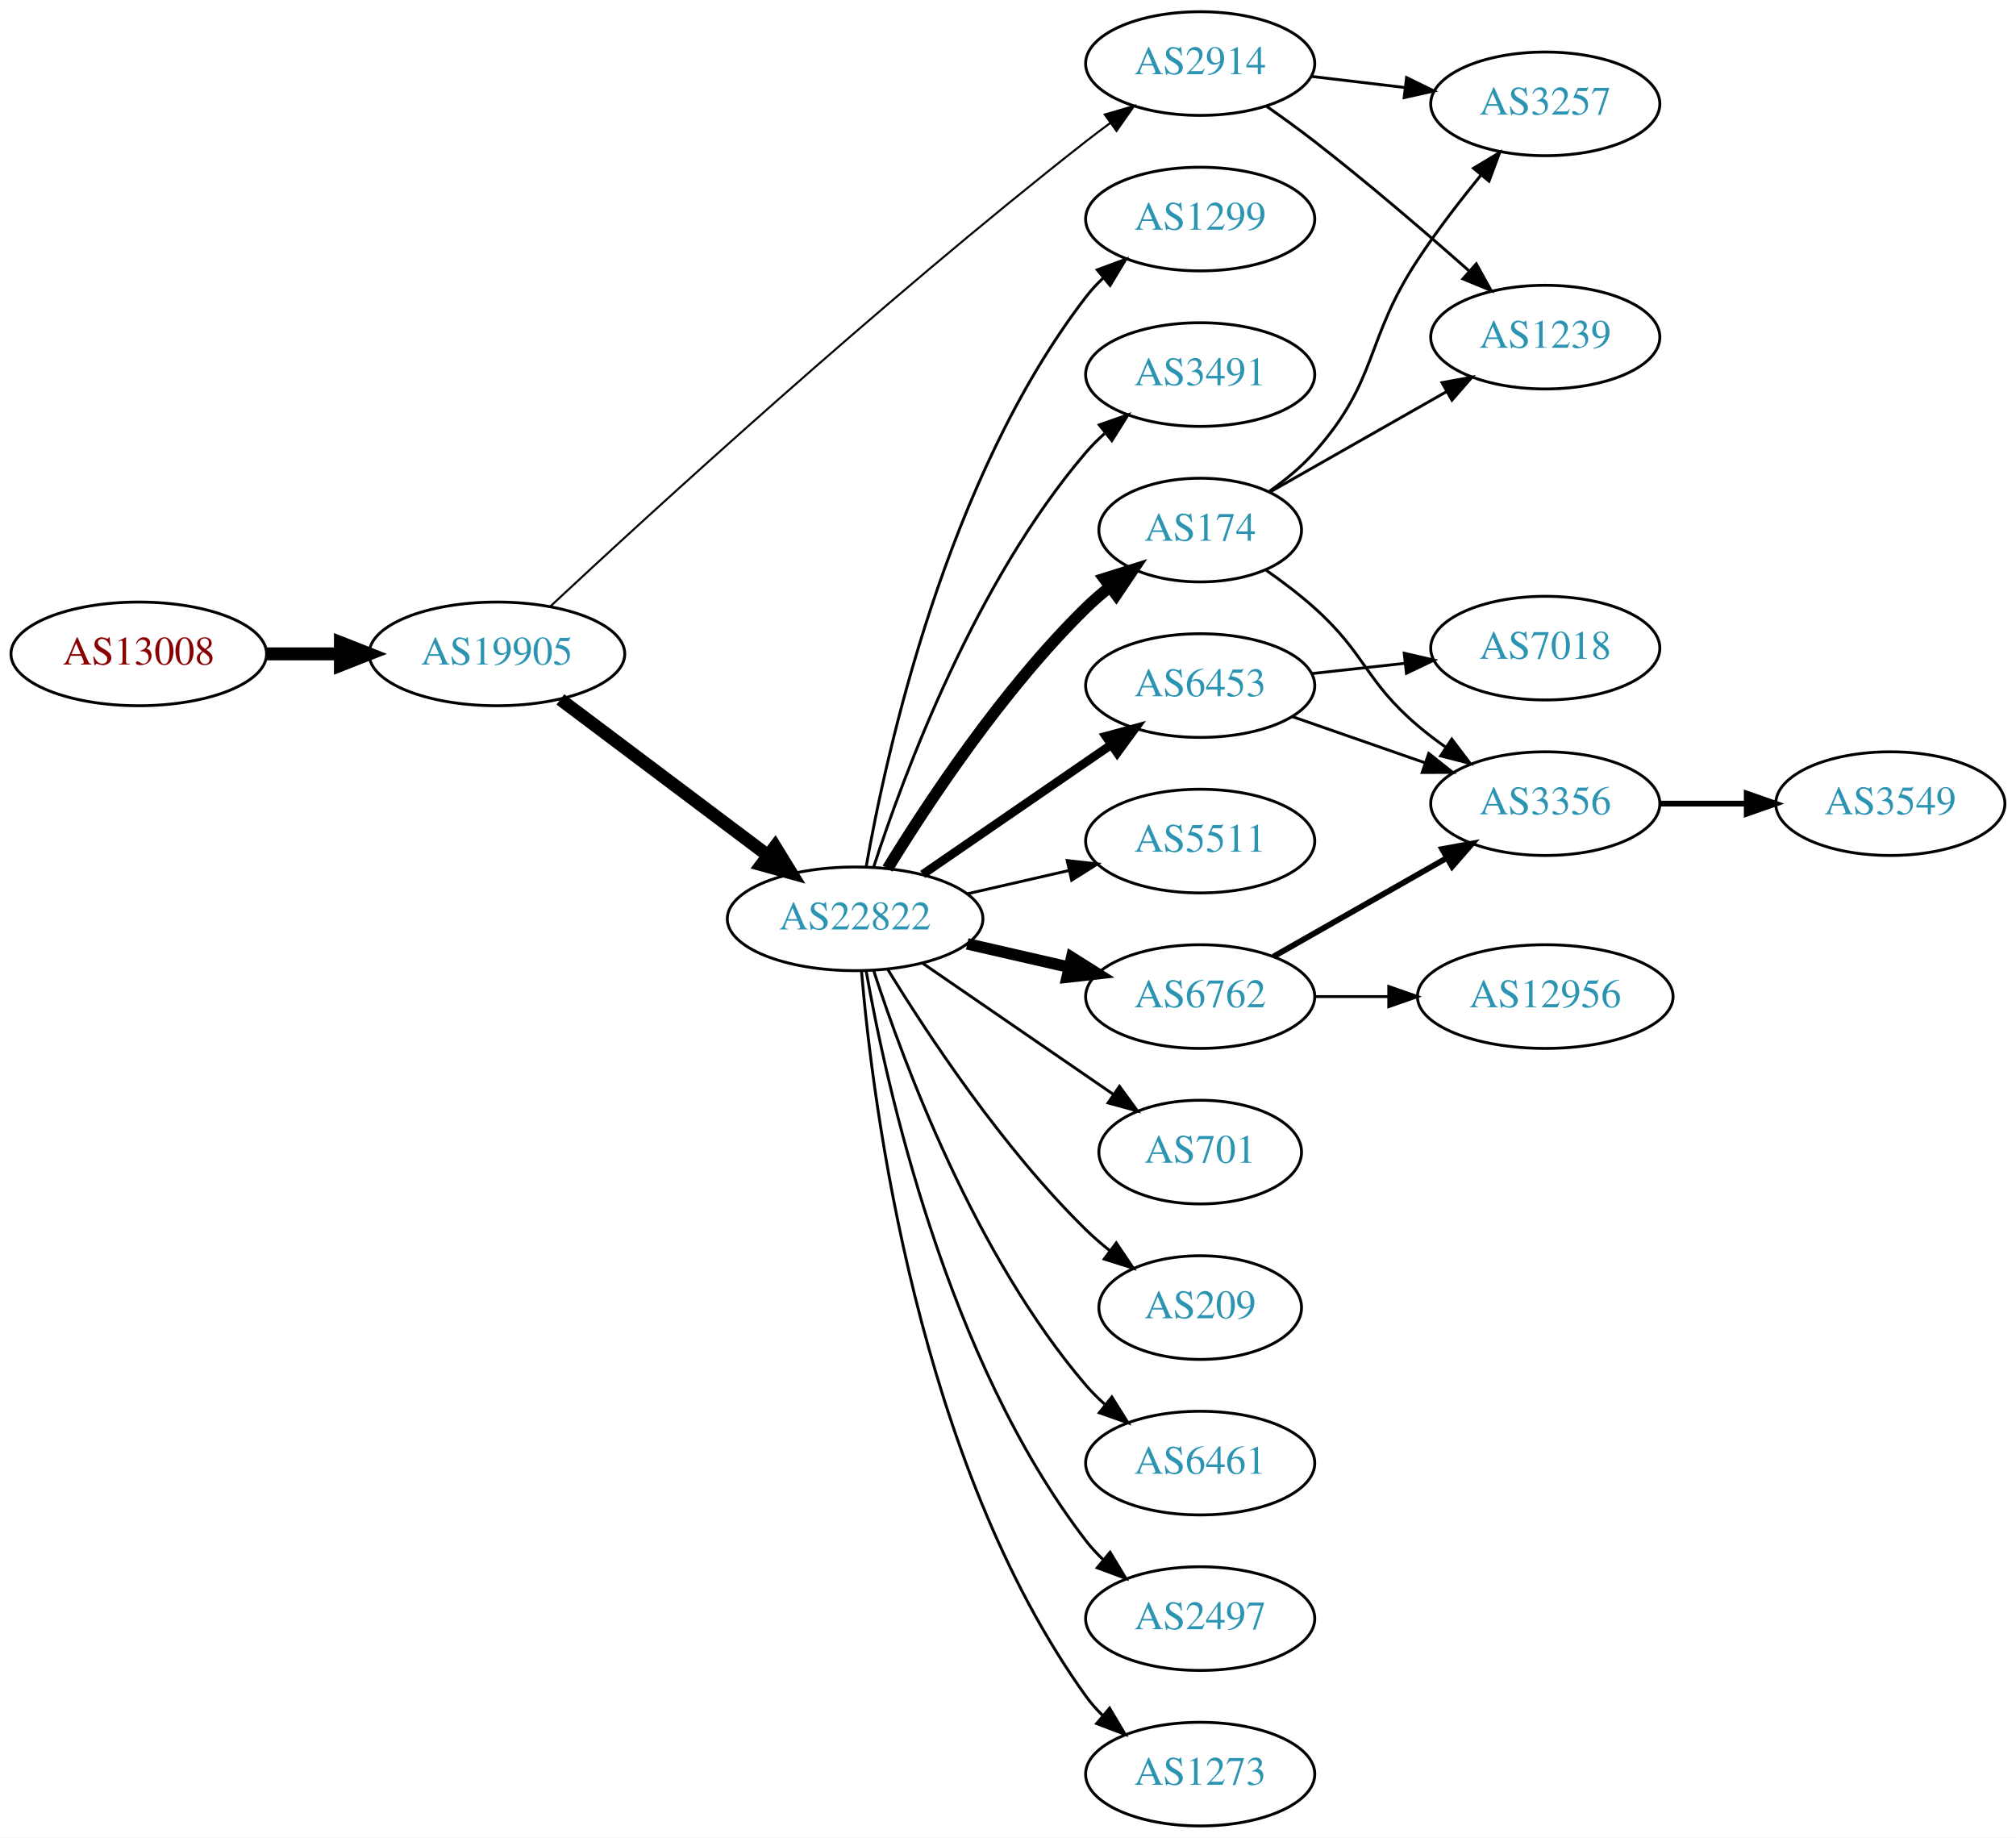
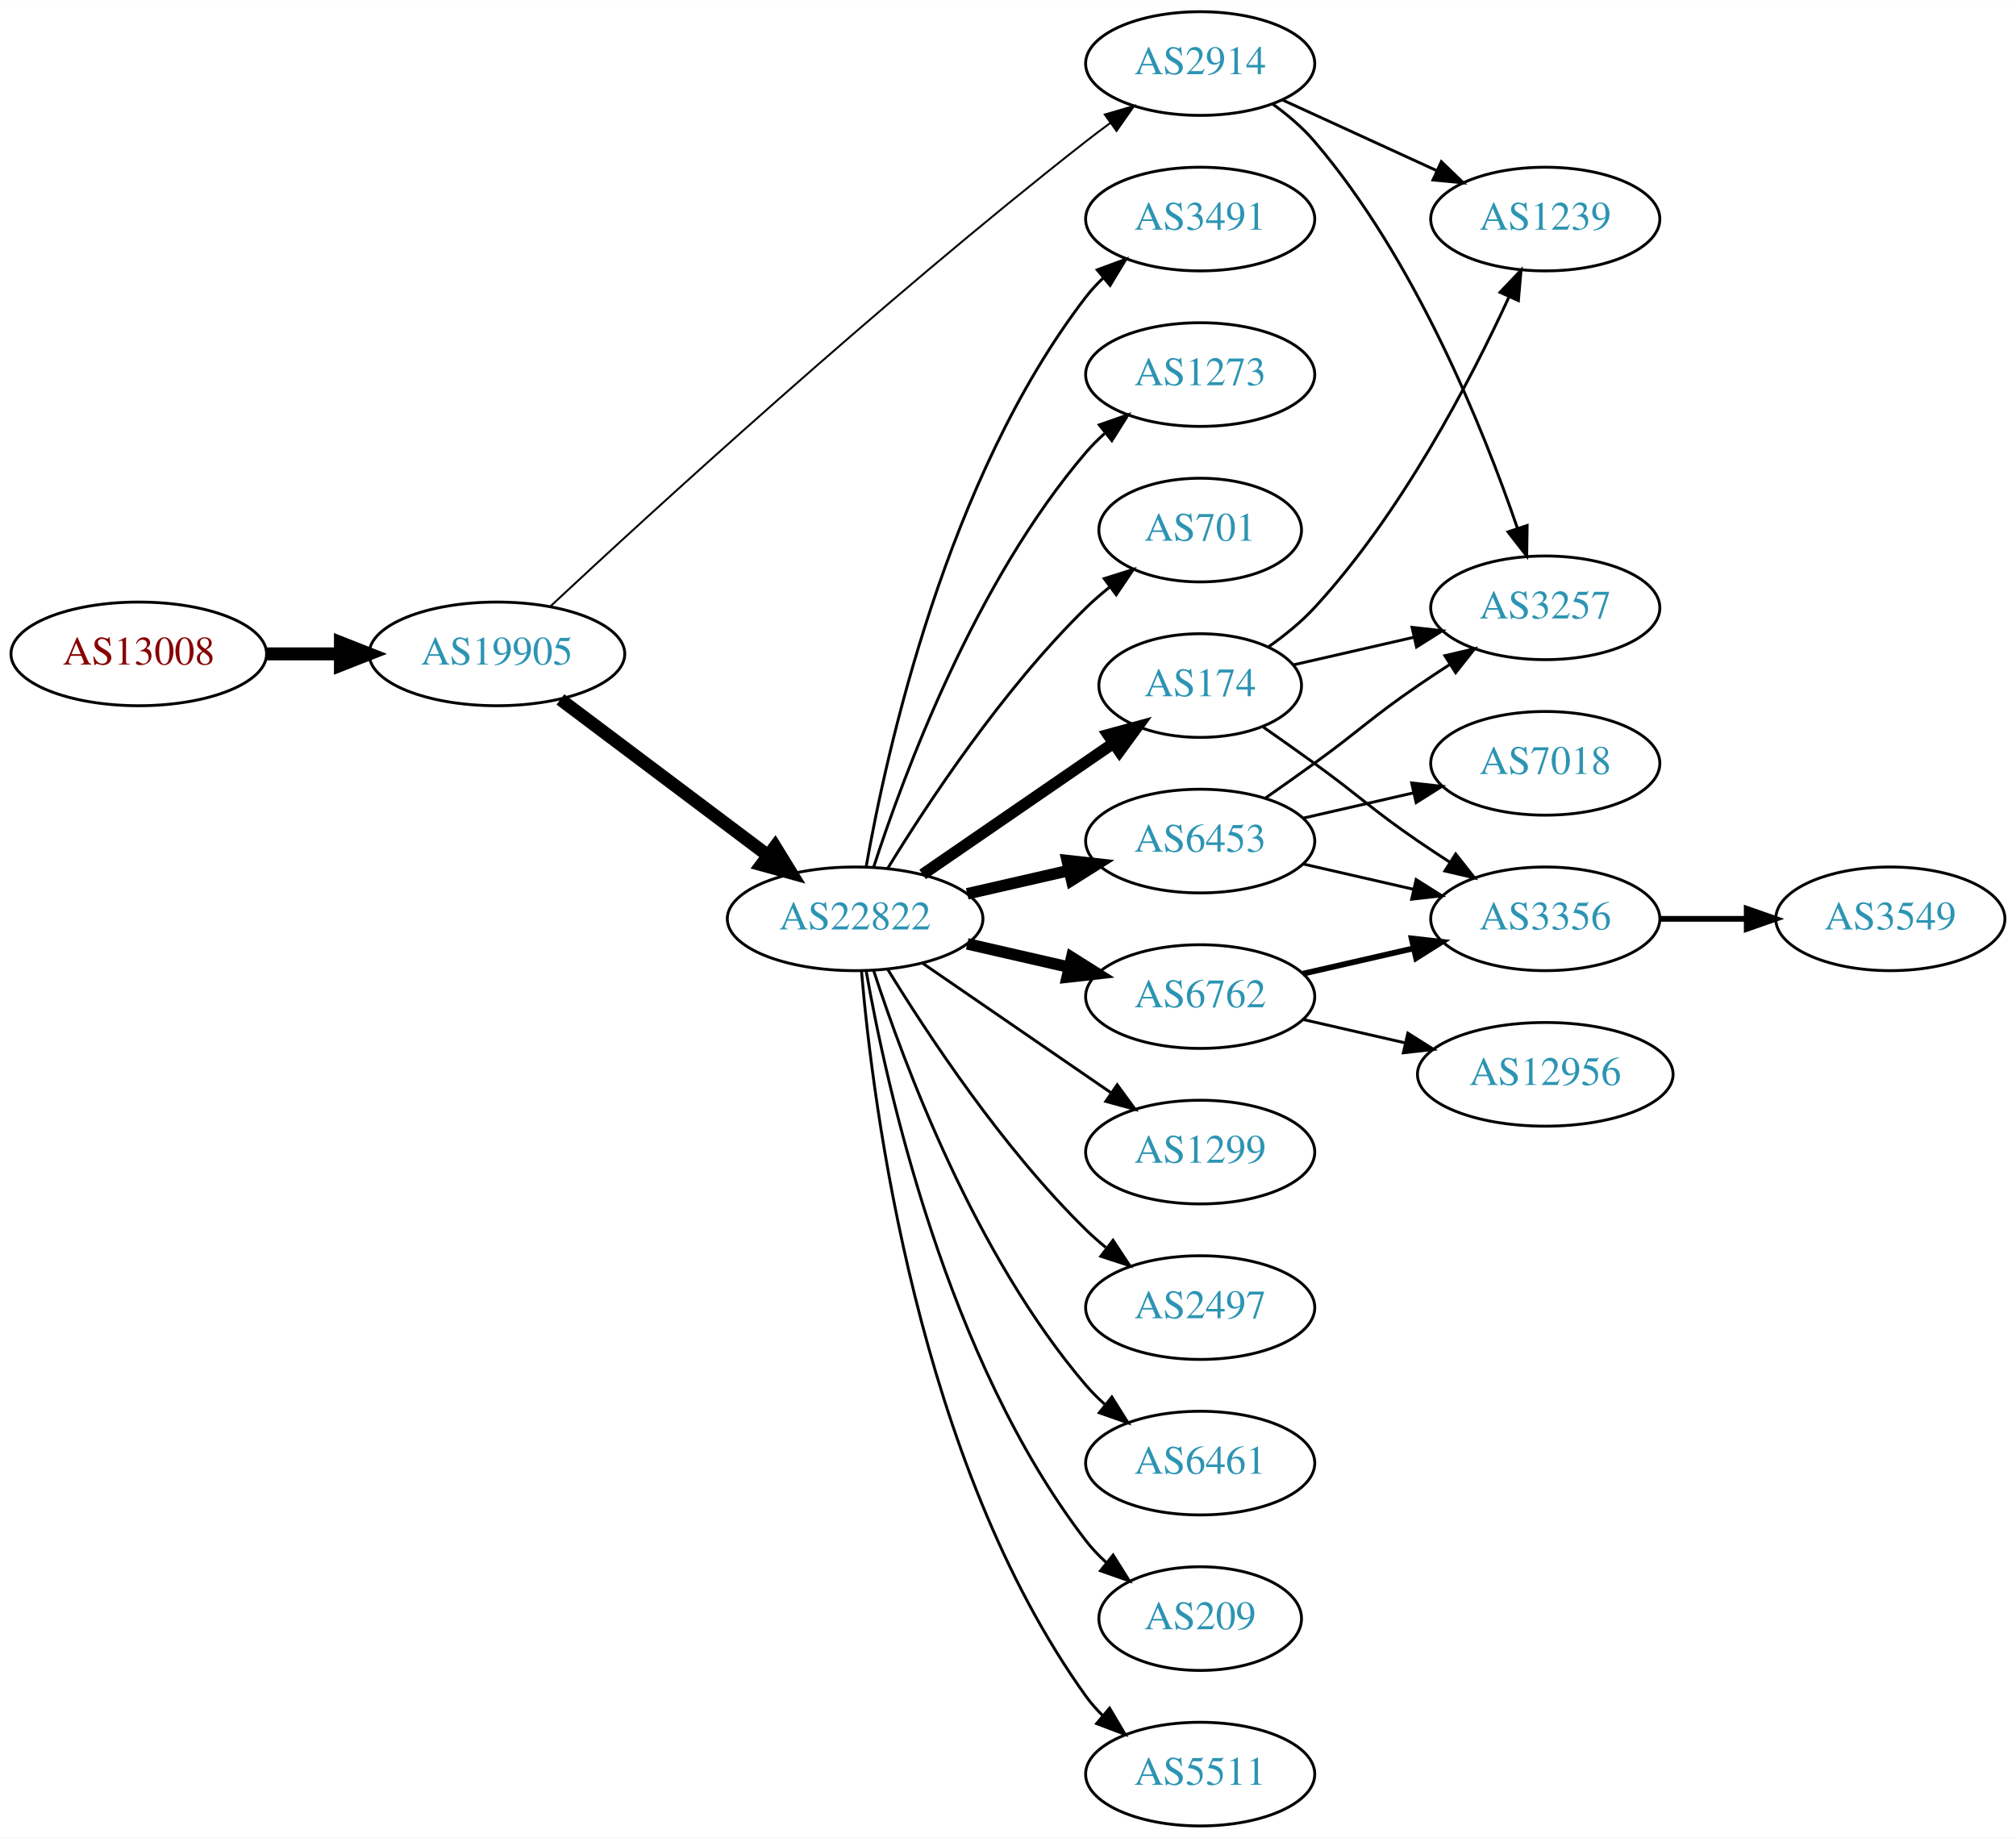
<svg xmlns="http://www.w3.org/2000/svg" xmlns:xlink="http://www.w3.org/1999/xlink" width="700pt" height="638pt" viewBox="0.00 0.00 700.15 638.00">
  <g id="graph0" class="graph" transform="scale(1 1) rotate(0) translate(4 634)">
    <polygon fill="white" stroke="none" points="-4,4 -4,-634 696.155,-634 696.155,4 -4,4" />
    <g id="node1" class="node">
      <g id="a_node1">
        <a xlink:href="/asn/13008" xlink:title="AS13008 ~ Vienna, Austria [AT]">
          <ellipse fill="#ffffff" stroke="black" cx="44.196" cy="-407" rx="44.393" ry="18" />
          <text text-anchor="middle" x="44.196" y="-403.3" font-family="Times,serif" font-size="14.00" fill="#880000">AS13008</text>
        </a>
      </g>
    </g>
    <g id="node2" class="node">
      <g id="a_node2">
        <a xlink:href="/asn/19905" xlink:title="AS19905 ~ NeuStar, Inc. [US]">
          <ellipse fill="#ffffff" stroke="black" cx="168.588" cy="-407" rx="44.393" ry="18" />
          <text text-anchor="middle" x="168.588" y="-403.3" font-family="Times,serif" font-size="14.00" fill="#2c94b3">AS19905</text>
        </a>
      </g>
    </g>
    <g id="edge1" class="edge">
      <path fill="none" stroke="black" stroke-width="4.5" d="M88.692,-407C96.898,-407 105.569,-407 114.041,-407" />
      <polygon fill="black" stroke="black" stroke-width="4.5" points="114.233,-410.938 124.233,-407 114.233,-403.063 114.233,-410.938" />
    </g>
    <g id="node3" class="node">
      <g id="a_node3">
+         <a xlink:href="/asn/2914" xlink:title="AS2914 ~ NTT America, Inc. [US]">
+           <ellipse fill="#ffffff" stroke="black" cx="412.823" cy="-612" rx="39.794" ry="18" />
+           <text text-anchor="middle" x="412.823" y="-608.3" font-family="Times,serif" font-size="14.00" fill="#2c94b3">AS2914</text>
+         </a>
+       </g>
+     </g>
+     <g id="edge2" class="edge">
+       <path fill="none" stroke="black" stroke-width="0.675" d="M187.008,-423.386C221.519,-455.585 301.453,-528.859 373.176,-585 375.902,-587.133 378.781,-589.298 381.689,-591.426" />
+       <polygon fill="black" stroke="black" stroke-width="0.675" points="379.687,-594.297 389.856,-597.269 383.76,-588.604 379.687,-594.297" />
+     </g>
+     <g id="node4" class="node">
+       <g id="a_node4">
        <a xlink:href="/asn/22822" xlink:title="AS22822 ~ Limelight Networks, Inc. [US]">
          <ellipse fill="#ffffff" stroke="black" cx="292.98" cy="-315" rx="44.393" ry="18" />
          <text text-anchor="middle" x="292.98" y="-311.3" font-family="Times,serif" font-size="14.00" fill="#2c94b3">AS22822</text>
        </a>
      </g>
    </g>
-     <g id="edge2" class="edge">
+     <g id="edge3" class="edge">
      <path fill="none" stroke="black" stroke-width="4.5" d="M190.628,-391.185C210.507,-376.242 240.506,-353.693 262.713,-337" />
      <polygon fill="black" stroke="black" stroke-width="4.5" points="265.178,-340.073 270.805,-330.917 260.446,-333.778 265.178,-340.073" />
    </g>
-     <g id="node4" class="node">
-       <g id="a_node4">
-         <a xlink:href="/asn/2914" xlink:title="AS2914 ~ NTT America, Inc. [US]">
-           <ellipse fill="#ffffff" stroke="black" cx="412.823" cy="-612" rx="39.794" ry="18" />
-           <text text-anchor="middle" x="412.823" y="-608.3" font-family="Times,serif" font-size="14.00" fill="#2c94b3">AS2914</text>
-         </a>
-       </g>
-     </g>
-     <g id="edge3" class="edge">
-       <path fill="none" stroke="black" stroke-width="0.711" d="M187.008,-423.386C221.519,-455.585 301.453,-528.859 373.176,-585 375.902,-587.133 378.781,-589.298 381.689,-591.426" />
-       <polygon fill="black" stroke="black" stroke-width="0.711" points="379.687,-594.297 389.856,-597.269 383.76,-588.604 379.687,-594.297" />
+     <g id="node17" class="node">
+       <g id="a_node17">
+         <a xlink:href="/asn/3257" xlink:title="AS3257 ~ GTT [DE]">
+           <ellipse fill="#ffffff" stroke="black" cx="532.666" cy="-423" rx="39.794" ry="18" />
+           <text text-anchor="middle" x="532.666" y="-419.3" font-family="Times,serif" font-size="14.00" fill="#2c94b3">AS3257</text>
+         </a>
+       </g>
+     </g>
+     <g id="edge19" class="edge">
+       <path fill="none" stroke="black" d="M437.872,-598.027C443.109,-594.252 448.319,-589.85 452.469,-585 487.426,-544.153 511.122,-485.205 522.935,-450.825" />
+       <polygon fill="black" stroke="black" points="526.371,-451.585 526.218,-440.991 519.731,-449.367 526.371,-451.585" />
+     </g>
+     <g id="node20" class="node">
+       <g id="a_node20">
+         <a xlink:href="/asn/1239" xlink:title="AS1239 ~ Sprint [US]">
+           <ellipse fill="#ffffff" stroke="black" cx="532.666" cy="-558" rx="39.794" ry="18" />
+           <text text-anchor="middle" x="532.666" y="-554.3" font-family="Times,serif" font-size="14.00" fill="#2c94b3">AS1239</text>
+         </a>
+       </g>
+     </g>
+     <g id="edge20" class="edge">
+       <path fill="none" stroke="black" d="M441.452,-599.339C457.409,-592.027 477.679,-582.739 494.962,-574.819" />
+       <polygon fill="black" stroke="black" points="496.577,-577.929 504.21,-570.581 493.661,-571.565 496.577,-577.929" />
    </g>
    <g id="node5" class="node">
      <g id="a_node5">
-         <a xlink:href="/asn/6453" xlink:title="AS6453 ~ TATA COMMUNICATIONS (AMERICA) INC [US]">
-           <ellipse fill="#ffffff" stroke="black" cx="412.823" cy="-396" rx="39.794" ry="18" />
-           <text text-anchor="middle" x="412.823" y="-392.3" font-family="Times,serif" font-size="14.00" fill="#2c94b3">AS6453</text>
+         <a xlink:href="/asn/1299" xlink:title="AS1299 ~ Telia Carrier [EU]">
+           <ellipse fill="#ffffff" stroke="black" cx="412.823" cy="-234" rx="39.794" ry="18" />
+           <text text-anchor="middle" x="412.823" y="-230.3" font-family="Times,serif" font-size="14.00" fill="#2c94b3">AS1299</text>
        </a>
      </g>
    </g>
    <g id="edge4" class="edge">
-       <path fill="none" stroke="black" stroke-width="3" d="M316.423,-330.426C335.004,-343.198 361.565,-361.455 381.945,-375.463" />
-       <polygon fill="black" stroke="black" stroke-width="3" points="380.036,-378.398 390.259,-381.178 384.001,-372.629 380.036,-378.398" />
+       <path fill="none" stroke="black" d="M316.423,-299.574C335.004,-286.802 361.565,-268.545 381.945,-254.537" />
+       <polygon fill="black" stroke="black" points="384.001,-257.371 390.259,-248.822 380.036,-251.602 384.001,-257.371" />
    </g>
    <g id="node6" class="node">
      <g id="a_node6">
-         <a xlink:href="/asn/174" xlink:title="AS174 ~ Cogent Communications [US]">
-           <ellipse fill="#ffffff" stroke="black" cx="412.823" cy="-450" rx="35.194" ry="18" />
-           <text text-anchor="middle" x="412.823" y="-446.3" font-family="Times,serif" font-size="14.00" fill="#2c94b3">AS174</text>
+         <a xlink:href="/asn/6453" xlink:title="AS6453 ~ TATA COMMUNICATIONS (AMERICA) INC [US]">
+           <ellipse fill="#ffffff" stroke="black" cx="412.823" cy="-342" rx="39.794" ry="18" />
+           <text text-anchor="middle" x="412.823" y="-338.3" font-family="Times,serif" font-size="14.00" fill="#2c94b3">AS6453</text>
        </a>
      </g>
    </g>
    <g id="edge5" class="edge">
-       <path fill="none" stroke="black" stroke-width="4" d="M304.246,-332.44C318.055,-354.991 344.243,-394.722 373.176,-423 375.712,-425.478 378.495,-427.89 381.371,-430.188" />
-       <polygon fill="black" stroke="black" stroke-width="4" points="379.48,-433.144 389.587,-436.321 383.667,-427.535 379.48,-433.144" />
+       <path fill="none" stroke="black" stroke-width="4" d="M331.915,-323.692C343.156,-326.267 355.568,-329.111 367.192,-331.774" />
+       <polygon fill="black" stroke="black" stroke-width="4" points="366.624,-335.235 377.153,-334.057 368.188,-328.412 366.624,-335.235" />
    </g>
    <g id="node7" class="node">
      <g id="a_node7">
-         <a xlink:href="/asn/701" xlink:title="AS701 ~ UUNET [US]">
-           <ellipse fill="#ffffff" stroke="black" cx="412.823" cy="-234" rx="35.194" ry="18" />
-           <text text-anchor="middle" x="412.823" y="-230.3" font-family="Times,serif" font-size="14.00" fill="#2c94b3">AS701</text>
-         </a>
-       </g>
-     </g>
-     <g id="edge6" class="edge">
-       <path fill="none" stroke="black" d="M316.423,-299.574C335.238,-286.641 362.235,-268.085 382.711,-254.01" />
-       <polygon fill="black" stroke="black" points="384.786,-256.831 391.044,-248.282 380.821,-251.063 384.786,-256.831" />
-     </g>
-     <g id="node8" class="node">
-       <g id="a_node8">
        <a xlink:href="/asn/6762" xlink:title="AS6762 ~ TELECOM ITALIA SPARKLE S.p.A. [IT]">
          <ellipse fill="#ffffff" stroke="black" cx="412.823" cy="-288" rx="39.794" ry="18" />
          <text text-anchor="middle" x="412.823" y="-284.3" font-family="Times,serif" font-size="14.00" fill="#2c94b3">AS6762</text>
        </a>
      </g>
    </g>
-     <g id="edge7" class="edge">
+     <g id="edge6" class="edge">
      <path fill="none" stroke="black" stroke-width="4" d="M331.915,-306.308C343.156,-303.733 355.568,-300.889 367.192,-298.226" />
      <polygon fill="black" stroke="black" stroke-width="4" points="368.188,-301.588 377.153,-295.943 366.624,-294.765 368.188,-301.588" />
    </g>
+     <g id="node8" class="node">
+       <g id="a_node8">
+         <a xlink:href="/asn/2497" xlink:title="AS2497 ~ Internet Initiative Japan Inc. [JP]">
+           <ellipse fill="#ffffff" stroke="black" cx="412.823" cy="-180" rx="39.794" ry="18" />
+           <text text-anchor="middle" x="412.823" y="-176.3" font-family="Times,serif" font-size="14.00" fill="#2c94b3">AS2497</text>
+         </a>
+       </g>
+     </g>
+     <g id="edge7" class="edge">
+       <path fill="none" stroke="black" d="M304.246,-297.56C318.055,-275.009 344.243,-235.278 373.176,-207 375.317,-204.908 377.634,-202.863 380.034,-200.894" />
+       <polygon fill="black" stroke="black" points="382.544,-203.382 388.375,-194.536 378.301,-197.815 382.544,-203.382" />
+     </g>
    <g id="node9" class="node">
      <g id="a_node9">
-         <a xlink:href="/asn/209" xlink:title="AS209 ~ CenturyLink Communications, LLC [US]">
-           <ellipse fill="#ffffff" stroke="black" cx="412.823" cy="-180" rx="35.194" ry="18" />
-           <text text-anchor="middle" x="412.823" y="-176.3" font-family="Times,serif" font-size="14.00" fill="#2c94b3">AS209</text>
-         </a>
-       </g>
-     </g>
-     <g id="edge8" class="edge">
-       <path fill="none" stroke="black" d="M304.246,-297.56C318.055,-275.009 344.243,-235.278 373.176,-207 375.712,-204.522 378.495,-202.11 381.371,-199.812" />
-       <polygon fill="black" stroke="black" points="383.667,-202.465 389.587,-193.679 379.48,-196.856 383.667,-202.465" />
-     </g>
-     <g id="node10" class="node">
-       <g id="a_node10">
        <a xlink:href="/asn/6461" xlink:title="AS6461 ~ Zayo Bandwidth [US]">
          <ellipse fill="#ffffff" stroke="black" cx="412.823" cy="-126" rx="39.794" ry="18" />
          <text text-anchor="middle" x="412.823" y="-122.3" font-family="Times,serif" font-size="14.00" fill="#2c94b3">AS6461</text>
        </a>
      </g>
    </g>
-     <g id="edge9" class="edge">
+     <g id="edge8" class="edge">
      <path fill="none" stroke="black" d="M299.428,-297.009C309.742,-265.184 334.604,-198.073 373.176,-153 375.122,-150.726 377.3,-148.551 379.605,-146.493" />
      <polygon fill="black" stroke="black" points="382.142,-148.947 387.774,-139.973 377.775,-143.476 382.142,-148.947" />
    </g>
+     <g id="node10" class="node">
+       <g id="a_node10">
+         <a xlink:href="/asn/174" xlink:title="AS174 ~ Cogent Communications [US]">
+           <ellipse fill="#ffffff" stroke="black" cx="412.823" cy="-396" rx="35.194" ry="18" />
+           <text text-anchor="middle" x="412.823" y="-392.3" font-family="Times,serif" font-size="14.00" fill="#2c94b3">AS174</text>
+         </a>
+       </g>
+     </g>
+     <g id="edge9" class="edge">
+       <path fill="none" stroke="black" stroke-width="4" d="M316.423,-330.426C335.238,-343.359 362.235,-361.915 382.711,-375.99" />
+       <polygon fill="black" stroke="black" stroke-width="4" points="380.821,-378.937 391.044,-381.718 384.786,-373.169 380.821,-378.937" />
+     </g>
    <g id="node11" class="node">
      <g id="a_node11">
-         <a xlink:href="/asn/2497" xlink:title="AS2497 ~ Internet Initiative Japan Inc. [JP]">
-           <ellipse fill="#ffffff" stroke="black" cx="412.823" cy="-72" rx="39.794" ry="18" />
-           <text text-anchor="middle" x="412.823" y="-68.3" font-family="Times,serif" font-size="14.00" fill="#2c94b3">AS2497</text>
+         <a xlink:href="/asn/209" xlink:title="AS209 ~ CenturyLink Communications, LLC [US]">
+           <ellipse fill="#ffffff" stroke="black" cx="412.823" cy="-72" rx="35.194" ry="18" />
+           <text text-anchor="middle" x="412.823" y="-68.3" font-family="Times,serif" font-size="14.00" fill="#2c94b3">AS209</text>
        </a>
      </g>
    </g>
    <g id="edge10" class="edge">
-       <path fill="none" stroke="black" d="M296.798,-297.01C303.726,-257.565 324.683,-161.975 373.176,-99 374.955,-96.69 376.988,-94.5 379.168,-92.441" />
-       <polygon fill="black" stroke="black" points="381.525,-95.034 387.001,-85.964 377.064,-89.639 381.525,-95.034" />
+       <path fill="none" stroke="black" d="M296.798,-297.01C303.726,-257.565 324.683,-161.975 373.176,-99 375.224,-96.341 377.607,-93.841 380.165,-91.518" />
+       <polygon fill="black" stroke="black" points="382.578,-94.07 388.207,-85.094 378.209,-88.601 382.578,-94.07" />
    </g>
    <g id="node12" class="node">
      <g id="a_node12">
-         <a xlink:href="/asn/1273" xlink:title="AS1273 ~ Vodafone Group PLC [EU]">
+         <a xlink:href="/asn/5511" xlink:title="AS5511 ~ Orange S.A. [FR]">
          <ellipse fill="#ffffff" stroke="black" cx="412.823" cy="-18" rx="39.794" ry="18" />
-           <text text-anchor="middle" x="412.823" y="-14.3" font-family="Times,serif" font-size="14.00" fill="#2c94b3">AS1273</text>
+           <text text-anchor="middle" x="412.823" y="-14.3" font-family="Times,serif" font-size="14.00" fill="#2c94b3">AS5511</text>
        </a>
      </g>
    </g>
    <g id="edge11" class="edge">
      <path fill="none" stroke="black" d="M295.199,-296.805C299.106,-250.539 314.734,-126.32 373.176,-45 374.878,-42.632 376.855,-40.401 378.996,-38.313" />
      <polygon fill="black" stroke="black" points="381.359,-40.899 386.757,-31.782 376.852,-35.543 381.359,-40.899" />
    </g>
    <g id="node13" class="node">
      <g id="a_node13">
-         <a xlink:href="/asn/1299" xlink:title="AS1299 ~ Telia Carrier [EU]">
+         <a xlink:href="/asn/3491" xlink:title="AS3491 ~ PCCW Global, Inc. [US]">
          <ellipse fill="#ffffff" stroke="black" cx="412.823" cy="-558" rx="39.794" ry="18" />
-           <text text-anchor="middle" x="412.823" y="-554.3" font-family="Times,serif" font-size="14.00" fill="#2c94b3">AS1299</text>
+           <text text-anchor="middle" x="412.823" y="-554.3" font-family="Times,serif" font-size="14.00" fill="#2c94b3">AS3491</text>
        </a>
      </g>
    </g>
    <g id="edge12" class="edge">
      <path fill="none" stroke="black" d="M296.798,-332.99C303.726,-372.435 324.683,-468.025 373.176,-531 374.955,-533.31 376.988,-535.5 379.168,-537.559" />
      <polygon fill="black" stroke="black" points="377.064,-540.361 387.001,-544.036 381.525,-534.966 377.064,-540.361" />
    </g>
    <g id="node14" class="node">
      <g id="a_node14">
-         <a xlink:href="/asn/3491" xlink:title="AS3491 ~ PCCW Global, Inc. [US]">
+         <a xlink:href="/asn/1273" xlink:title="AS1273 ~ Vodafone Group PLC [EU]">
          <ellipse fill="#ffffff" stroke="black" cx="412.823" cy="-504" rx="39.794" ry="18" />
-           <text text-anchor="middle" x="412.823" y="-500.3" font-family="Times,serif" font-size="14.00" fill="#2c94b3">AS3491</text>
+           <text text-anchor="middle" x="412.823" y="-500.3" font-family="Times,serif" font-size="14.00" fill="#2c94b3">AS1273</text>
        </a>
      </g>
    </g>
    <g id="edge13" class="edge">
      <path fill="none" stroke="black" d="M299.428,-332.991C309.742,-364.816 334.604,-431.927 373.176,-477 375.122,-479.274 377.3,-481.449 379.605,-483.507" />
      <polygon fill="black" stroke="black" points="377.775,-486.524 387.774,-490.027 382.142,-481.053 377.775,-486.524" />
    </g>
    <g id="node15" class="node">
      <g id="a_node15">
-         <a xlink:href="/asn/5511" xlink:title="AS5511 ~ Orange S.A. [FR]">
-           <ellipse fill="#ffffff" stroke="black" cx="412.823" cy="-342" rx="39.794" ry="18" />
-           <text text-anchor="middle" x="412.823" y="-338.3" font-family="Times,serif" font-size="14.00" fill="#2c94b3">AS5511</text>
+         <a xlink:href="/asn/701" xlink:title="AS701 ~ UUNET [US]">
+           <ellipse fill="#ffffff" stroke="black" cx="412.823" cy="-450" rx="35.194" ry="18" />
+           <text text-anchor="middle" x="412.823" y="-446.3" font-family="Times,serif" font-size="14.00" fill="#2c94b3">AS701</text>
        </a>
      </g>
    </g>
    <g id="edge14" class="edge">
-       <path fill="none" stroke="black" d="M331.915,-323.692C343.156,-326.267 355.568,-329.111 367.192,-331.774" />
-       <polygon fill="black" stroke="black" points="366.624,-335.235 377.153,-334.057 368.188,-328.412 366.624,-335.235" />
+       <path fill="none" stroke="black" d="M304.246,-332.44C318.055,-354.991 344.243,-394.722 373.176,-423 375.712,-425.478 378.495,-427.89 381.371,-430.188" />
+       <polygon fill="black" stroke="black" points="379.48,-433.144 389.587,-436.321 383.667,-427.535 379.48,-433.144" />
+     </g>
+     <g id="node16" class="node">
+       <g id="a_node16">
+         <a xlink:href="/asn/3356" xlink:title="AS3356 ~ LEVEL3 [US]">
+           <ellipse fill="#ffffff" stroke="black" cx="532.666" cy="-315" rx="39.794" ry="18" />
+           <text text-anchor="middle" x="532.666" y="-311.3" font-family="Times,serif" font-size="14.00" fill="#2c94b3">AS3356</text>
+         </a>
+       </g>
+     </g>
+     <g id="edge15" class="edge">
+       <path fill="none" stroke="black" d="M448.542,-334.045C460.542,-331.296 474.163,-328.175 486.856,-325.267" />
+       <polygon fill="black" stroke="black" points="487.821,-328.636 496.787,-322.991 486.258,-321.813 487.821,-328.636" />
+     </g>
+     <g id="edge16" class="edge">
+       <path fill="none" stroke="black" d="M435.58,-357.009C441.114,-360.879 447.033,-365.064 452.469,-369 468.669,-380.729 471.975,-384.689 488.469,-396 491.998,-398.419 495.735,-400.889 499.476,-403.302" />
+       <polygon fill="black" stroke="black" points="497.798,-406.382 508.117,-408.784 501.548,-400.472 497.798,-406.382" />
+     </g>
+     <g id="node18" class="node">
+       <g id="a_node18">
+         <a xlink:href="/asn/7018" xlink:title="AS7018 ~ AT&amp;T Services, Inc. [US]">
+           <ellipse fill="#ffffff" stroke="black" cx="532.666" cy="-369" rx="39.794" ry="18" />
+           <text text-anchor="middle" x="532.666" y="-365.3" font-family="Times,serif" font-size="14.00" fill="#2c94b3">AS7018</text>
+         </a>
+       </g>
+     </g>
+     <g id="edge17" class="edge">
+       <path fill="none" stroke="black" d="M448.542,-349.955C460.542,-352.704 474.163,-355.825 486.856,-358.733" />
+       <polygon fill="black" stroke="black" points="486.258,-362.187 496.787,-361.009 487.821,-355.364 486.258,-362.187" />
+     </g>
+     <g id="edge24" class="edge">
+       <path fill="none" stroke="black" stroke-width="2" d="M448.542,-295.955C460.542,-298.704 474.163,-301.825 486.856,-304.733" />
+       <polygon fill="black" stroke="black" stroke-width="2" points="486.258,-308.187 496.787,-307.009 487.821,-301.364 486.258,-308.187" />
+     </g>
+     <g id="node21" class="node">
+       <g id="a_node21">
+         <a xlink:href="/asn/12956" xlink:title="AS12956 ~ TELXIUS [ES]">
+           <ellipse fill="#ffffff" stroke="black" cx="532.666" cy="-261" rx="44.393" ry="18" />
+           <text text-anchor="middle" x="532.666" y="-257.3" font-family="Times,serif" font-size="14.00" fill="#2c94b3">AS12956</text>
+         </a>
+       </g>
+     </g>
+     <g id="edge25" class="edge">
+       <path fill="none" stroke="black" d="M448.542,-280.045C459.681,-277.493 472.216,-274.621 484.109,-271.896" />
+       <polygon fill="black" stroke="black" points="484.938,-275.297 493.903,-269.652 483.374,-268.474 484.938,-275.297" />
+     </g>
+     <g id="edge22" class="edge">
+       <path fill="none" stroke="black" d="M434.773,-381.555C440.536,-377.529 446.768,-373.128 452.469,-369 468.669,-357.271 471.975,-353.311 488.469,-342 491.998,-339.581 495.735,-337.111 499.476,-334.698" />
+       <polygon fill="black" stroke="black" points="501.548,-337.528 508.117,-329.216 497.798,-331.618 501.548,-337.528" />
+     </g>
+     <g id="edge23" class="edge">
+       <path fill="none" stroke="black" d="M445.093,-403.165C457.932,-406.106 473.037,-409.567 487.004,-412.767" />
+       <polygon fill="black" stroke="black" points="486.396,-416.219 496.925,-415.04 487.959,-409.395 486.396,-416.219" />
+     </g>
+     <g id="edge21" class="edge">
+       <path fill="none" stroke="black" d="M436.4,-409.347C442.04,-413.307 447.804,-417.95 452.469,-423 482.652,-455.675 506.617,-501.763 519.974,-530.749" />
+       <polygon fill="black" stroke="black" points="516.951,-532.559 524.25,-540.239 523.333,-529.684 516.951,-532.559" />
    </g>
    <g id="node19" class="node">
      <g id="a_node19">
-         <a xlink:href="/asn/3257" xlink:title="AS3257 ~ GTT [DE]">
-           <ellipse fill="#ffffff" stroke="black" cx="532.666" cy="-598" rx="39.794" ry="18" />
-           <text text-anchor="middle" x="532.666" y="-594.3" font-family="Times,serif" font-size="14.00" fill="#2c94b3">AS3257</text>
-         </a>
-       </g>
-     </g>
-     <g id="edge19" class="edge">
-       <path fill="none" stroke="black" d="M451.433,-607.532C461.744,-606.307 473.062,-604.962 483.862,-603.679" />
-       <polygon fill="black" stroke="black" points="484.491,-607.129 494.009,-602.474 483.665,-600.178 484.491,-607.129" />
-     </g>
-     <g id="node20" class="node">
-       <g id="a_node20">
-         <a xlink:href="/asn/1239" xlink:title="AS1239 ~ Sprint [US]">
-           <ellipse fill="#ffffff" stroke="black" cx="532.666" cy="-517" rx="39.794" ry="18" />
-           <text text-anchor="middle" x="532.666" y="-513.3" font-family="Times,serif" font-size="14.00" fill="#2c94b3">AS1239</text>
-         </a>
-       </g>
-     </g>
-     <g id="edge20" class="edge">
-       <path fill="none" stroke="black" d="M435.764,-597.236C441.295,-593.361 447.166,-589.113 452.469,-585 471.005,-570.625 491.043,-553.402 506.326,-539.887" />
-       <polygon fill="black" stroke="black" points="508.706,-542.453 513.851,-533.191 504.054,-537.224 508.706,-542.453" />
-     </g>
-     <g id="node16" class="node">
-       <g id="a_node16">
-         <a xlink:href="/asn/7018" xlink:title="AS7018 ~ AT&amp;T Services, Inc. [US]">
-           <ellipse fill="#ffffff" stroke="black" cx="532.666" cy="-409" rx="39.794" ry="18" />
-           <text text-anchor="middle" x="532.666" y="-405.3" font-family="Times,serif" font-size="14.00" fill="#2c94b3">AS7018</text>
-         </a>
-       </g>
-     </g>
-     <g id="edge15" class="edge">
-       <path fill="none" stroke="black" d="M451.433,-400.149C461.744,-401.287 473.062,-402.535 483.862,-403.726" />
-       <polygon fill="black" stroke="black" points="483.685,-407.228 494.009,-404.846 484.453,-400.27 483.685,-407.228" />
-     </g>
-     <g id="node17" class="node">
-       <g id="a_node17">
-         <a xlink:href="/asn/3356" xlink:title="AS3356 ~ LEVEL3 [US]">
-           <ellipse fill="#ffffff" stroke="black" cx="532.666" cy="-355" rx="39.794" ry="18" />
-           <text text-anchor="middle" x="532.666" y="-351.3" font-family="Times,serif" font-size="14.00" fill="#2c94b3">AS3356</text>
-         </a>
-       </g>
-     </g>
-     <g id="edge16" class="edge">
-       <path fill="none" stroke="black" d="M444.785,-385.228C458.881,-380.323 475.758,-374.452 490.871,-369.193" />
-       <polygon fill="black" stroke="black" points="492.207,-372.434 500.501,-365.843 489.907,-365.823 492.207,-372.434" />
-     </g>
-     <g id="edge24" class="edge">
-       <path fill="none" stroke="black" d="M435.779,-436.022C441.424,-432.068 447.346,-427.585 452.469,-423 470.539,-406.828 469.992,-397.704 488.469,-382 491.491,-379.432 494.78,-376.935 498.149,-374.563" />
-       <polygon fill="black" stroke="black" points="500.194,-377.406 506.584,-368.955 496.319,-371.577 500.194,-377.406" />
-     </g>
-     <g id="edge22" class="edge">
-       <path fill="none" stroke="black" d="M436.932,-463.514C442.44,-467.413 448.009,-471.985 452.469,-477 474.937,-502.257 469.835,-515.796 488.469,-544 495.057,-553.97 503.051,-564.35 510.363,-573.314" />
-       <polygon fill="black" stroke="black" points="507.745,-575.639 516.826,-581.096 513.13,-571.167 507.745,-575.639" />
-     </g>
-     <g id="edge23" class="edge">
-       <path fill="none" stroke="black" d="M437.105,-463.237C454.592,-473.18 478.789,-486.937 498.327,-498.045" />
-       <polygon fill="black" stroke="black" points="496.792,-501.199 507.215,-503.098 500.252,-495.113 496.792,-501.199" />
+         <a xlink:href="/asn/3549" xlink:title="AS3549 ~ Level 3 Parent, LLC [US]">
+           <ellipse fill="#ffffff" stroke="black" cx="652.508" cy="-315" rx="39.794" ry="18" />
+           <text text-anchor="middle" x="652.508" y="-311.3" font-family="Times,serif" font-size="14.00" fill="#2c94b3">AS3549</text>
+         </a>
+       </g>
    </g>
    <g id="edge18" class="edge">
-       <path fill="none" stroke="black" stroke-width="2" d="M438.24,-301.882C455.7,-311.809 479.4,-325.284 498.561,-336.178" />
-       <polygon fill="black" stroke="black" stroke-width="2" points="496.857,-339.235 507.28,-341.135 500.316,-333.15 496.857,-339.235" />
-     </g>
-     <g id="node18" class="node">
-       <g id="a_node18">
-         <a xlink:href="/asn/12956" xlink:title="AS12956 ~ TELXIUS [ES]">
-           <ellipse fill="#ffffff" stroke="black" cx="532.666" cy="-288" rx="44.393" ry="18" />
-           <text text-anchor="middle" x="532.666" y="-284.3" font-family="Times,serif" font-size="14.00" fill="#2c94b3">AS12956</text>
-         </a>
-       </g>
-     </g>
-     <g id="edge17" class="edge">
-       <path fill="none" stroke="black" d="M452.736,-288C460.838,-288 469.513,-288 478.04,-288" />
-       <polygon fill="black" stroke="black" points="478.317,-291.5 488.317,-288 478.317,-284.5 478.317,-291.5" />
-     </g>
-     <g id="node21" class="node">
-       <g id="a_node21">
-         <a xlink:href="/asn/3549" xlink:title="AS3549 ~ Level 3 Parent, LLC [US]">
-           <ellipse fill="#ffffff" stroke="black" cx="652.508" cy="-355" rx="39.794" ry="18" />
-           <text text-anchor="middle" x="652.508" y="-351.3" font-family="Times,serif" font-size="14.00" fill="#2c94b3">AS3549</text>
-         </a>
-       </g>
-     </g>
-     <g id="edge21" class="edge">
-       <path fill="none" stroke="black" stroke-width="2" d="M572.578,-355C582.131,-355 592.481,-355 602.444,-355" />
-       <polygon fill="black" stroke="black" stroke-width="2" points="602.636,-358.5 612.636,-355 602.636,-351.5 602.636,-358.5" />
+       <path fill="none" stroke="black" stroke-width="2" d="M572.578,-315C582.131,-315 592.481,-315 602.444,-315" />
+       <polygon fill="black" stroke="black" stroke-width="2" points="602.636,-318.5 612.636,-315 602.636,-311.5 602.636,-318.5" />
    </g>
  </g>
</svg>
